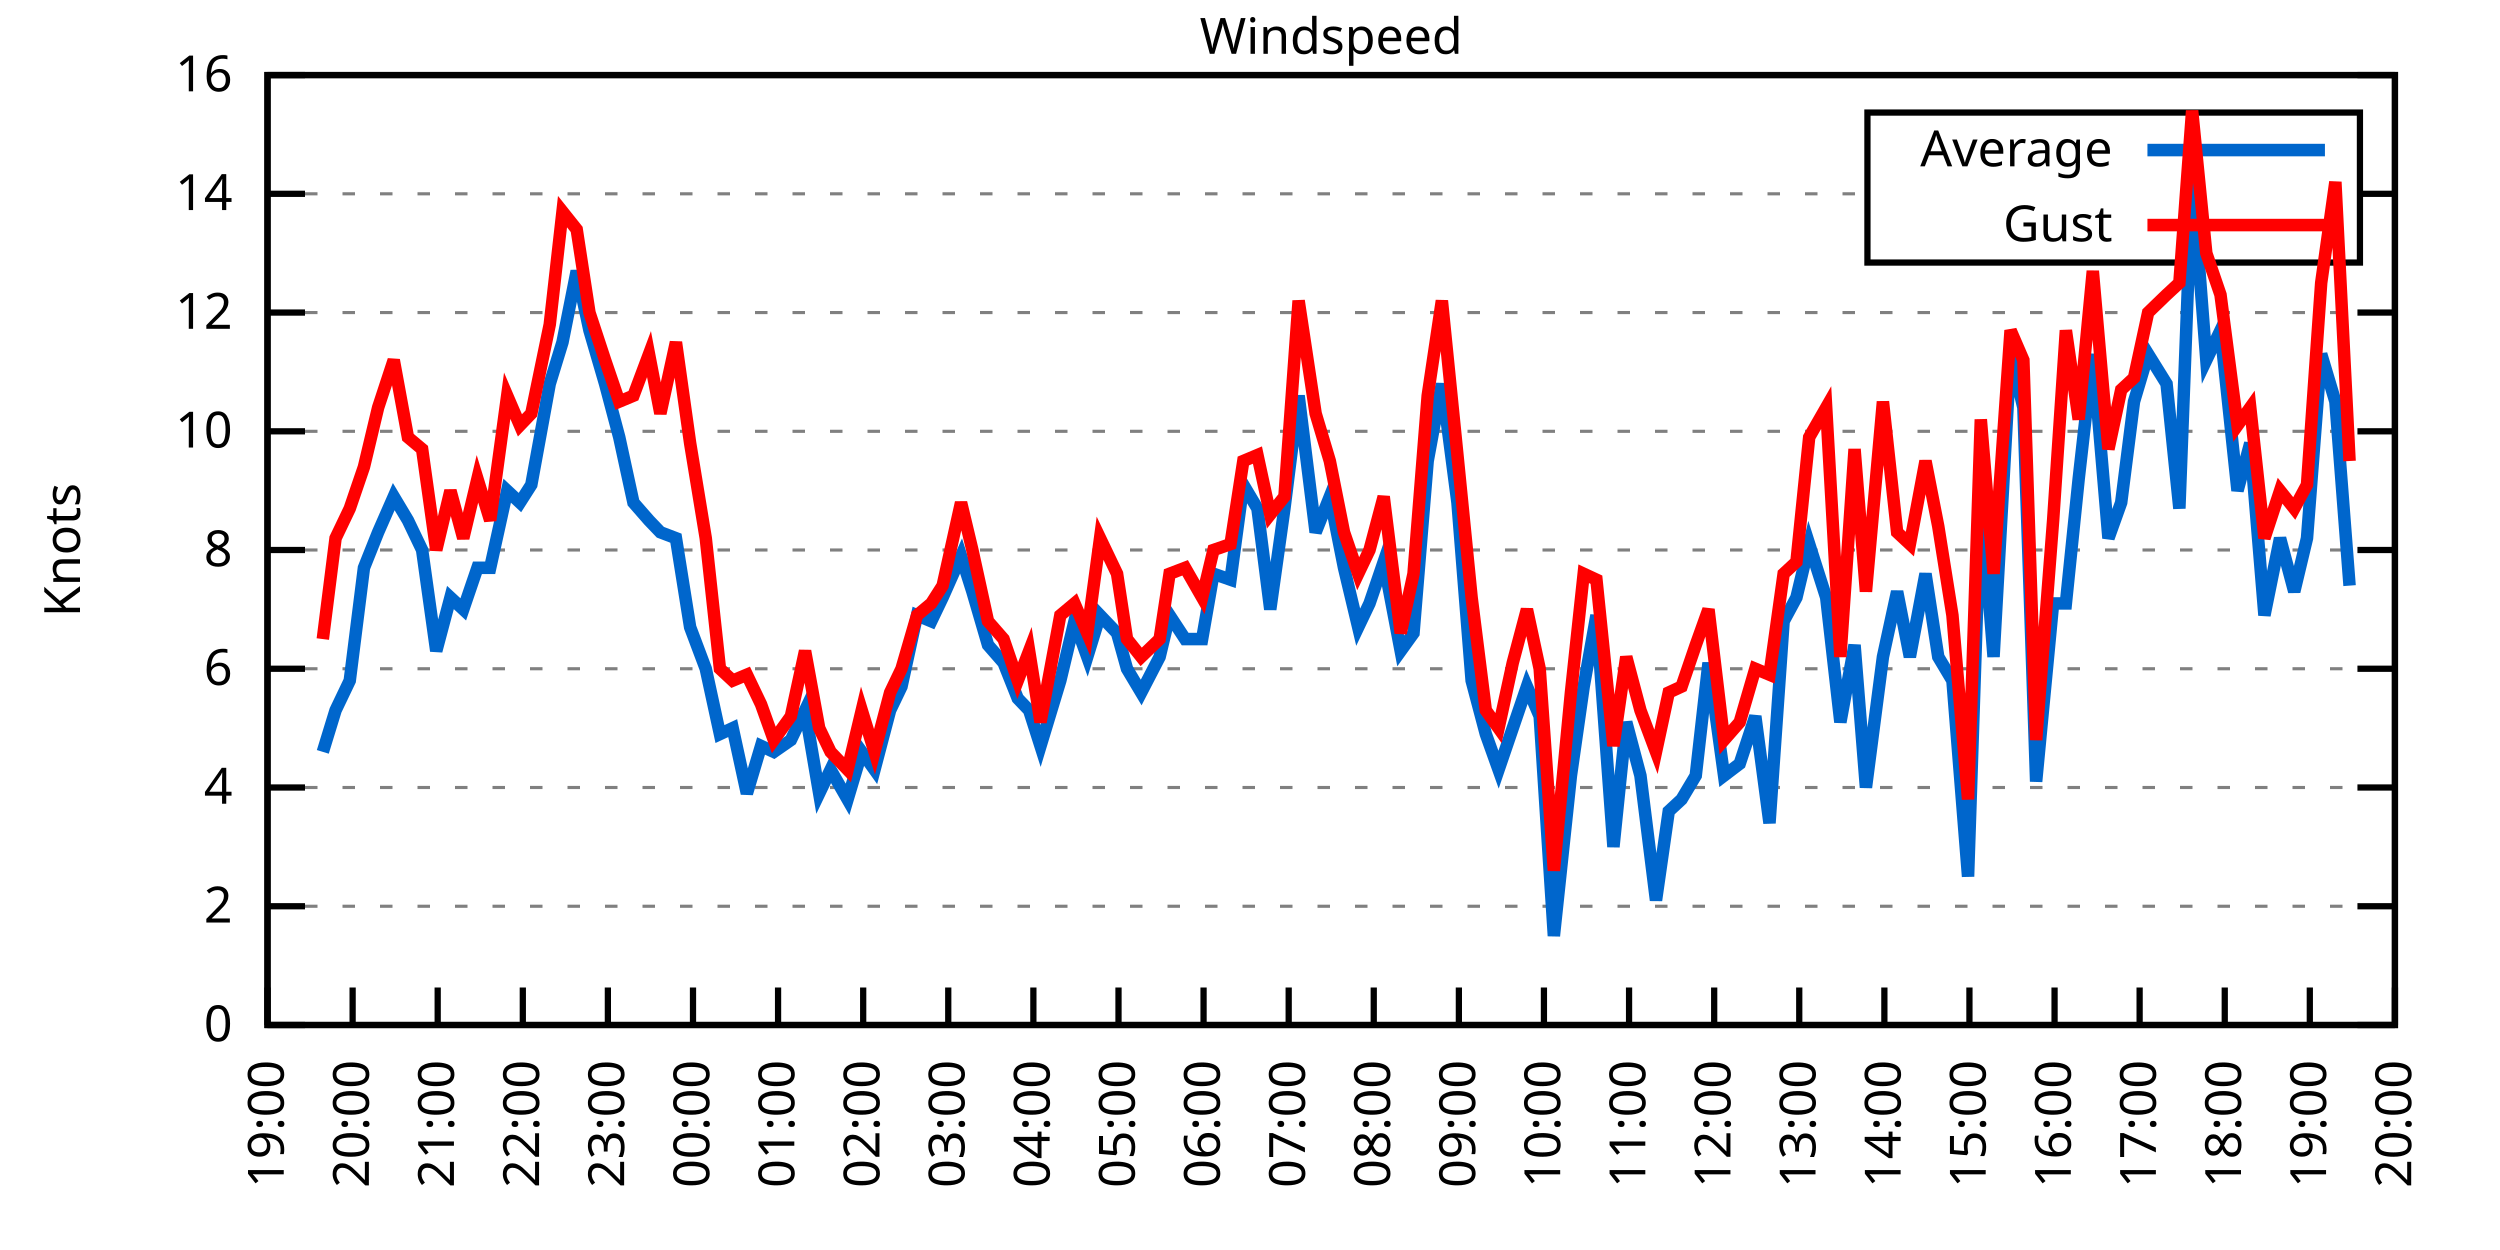
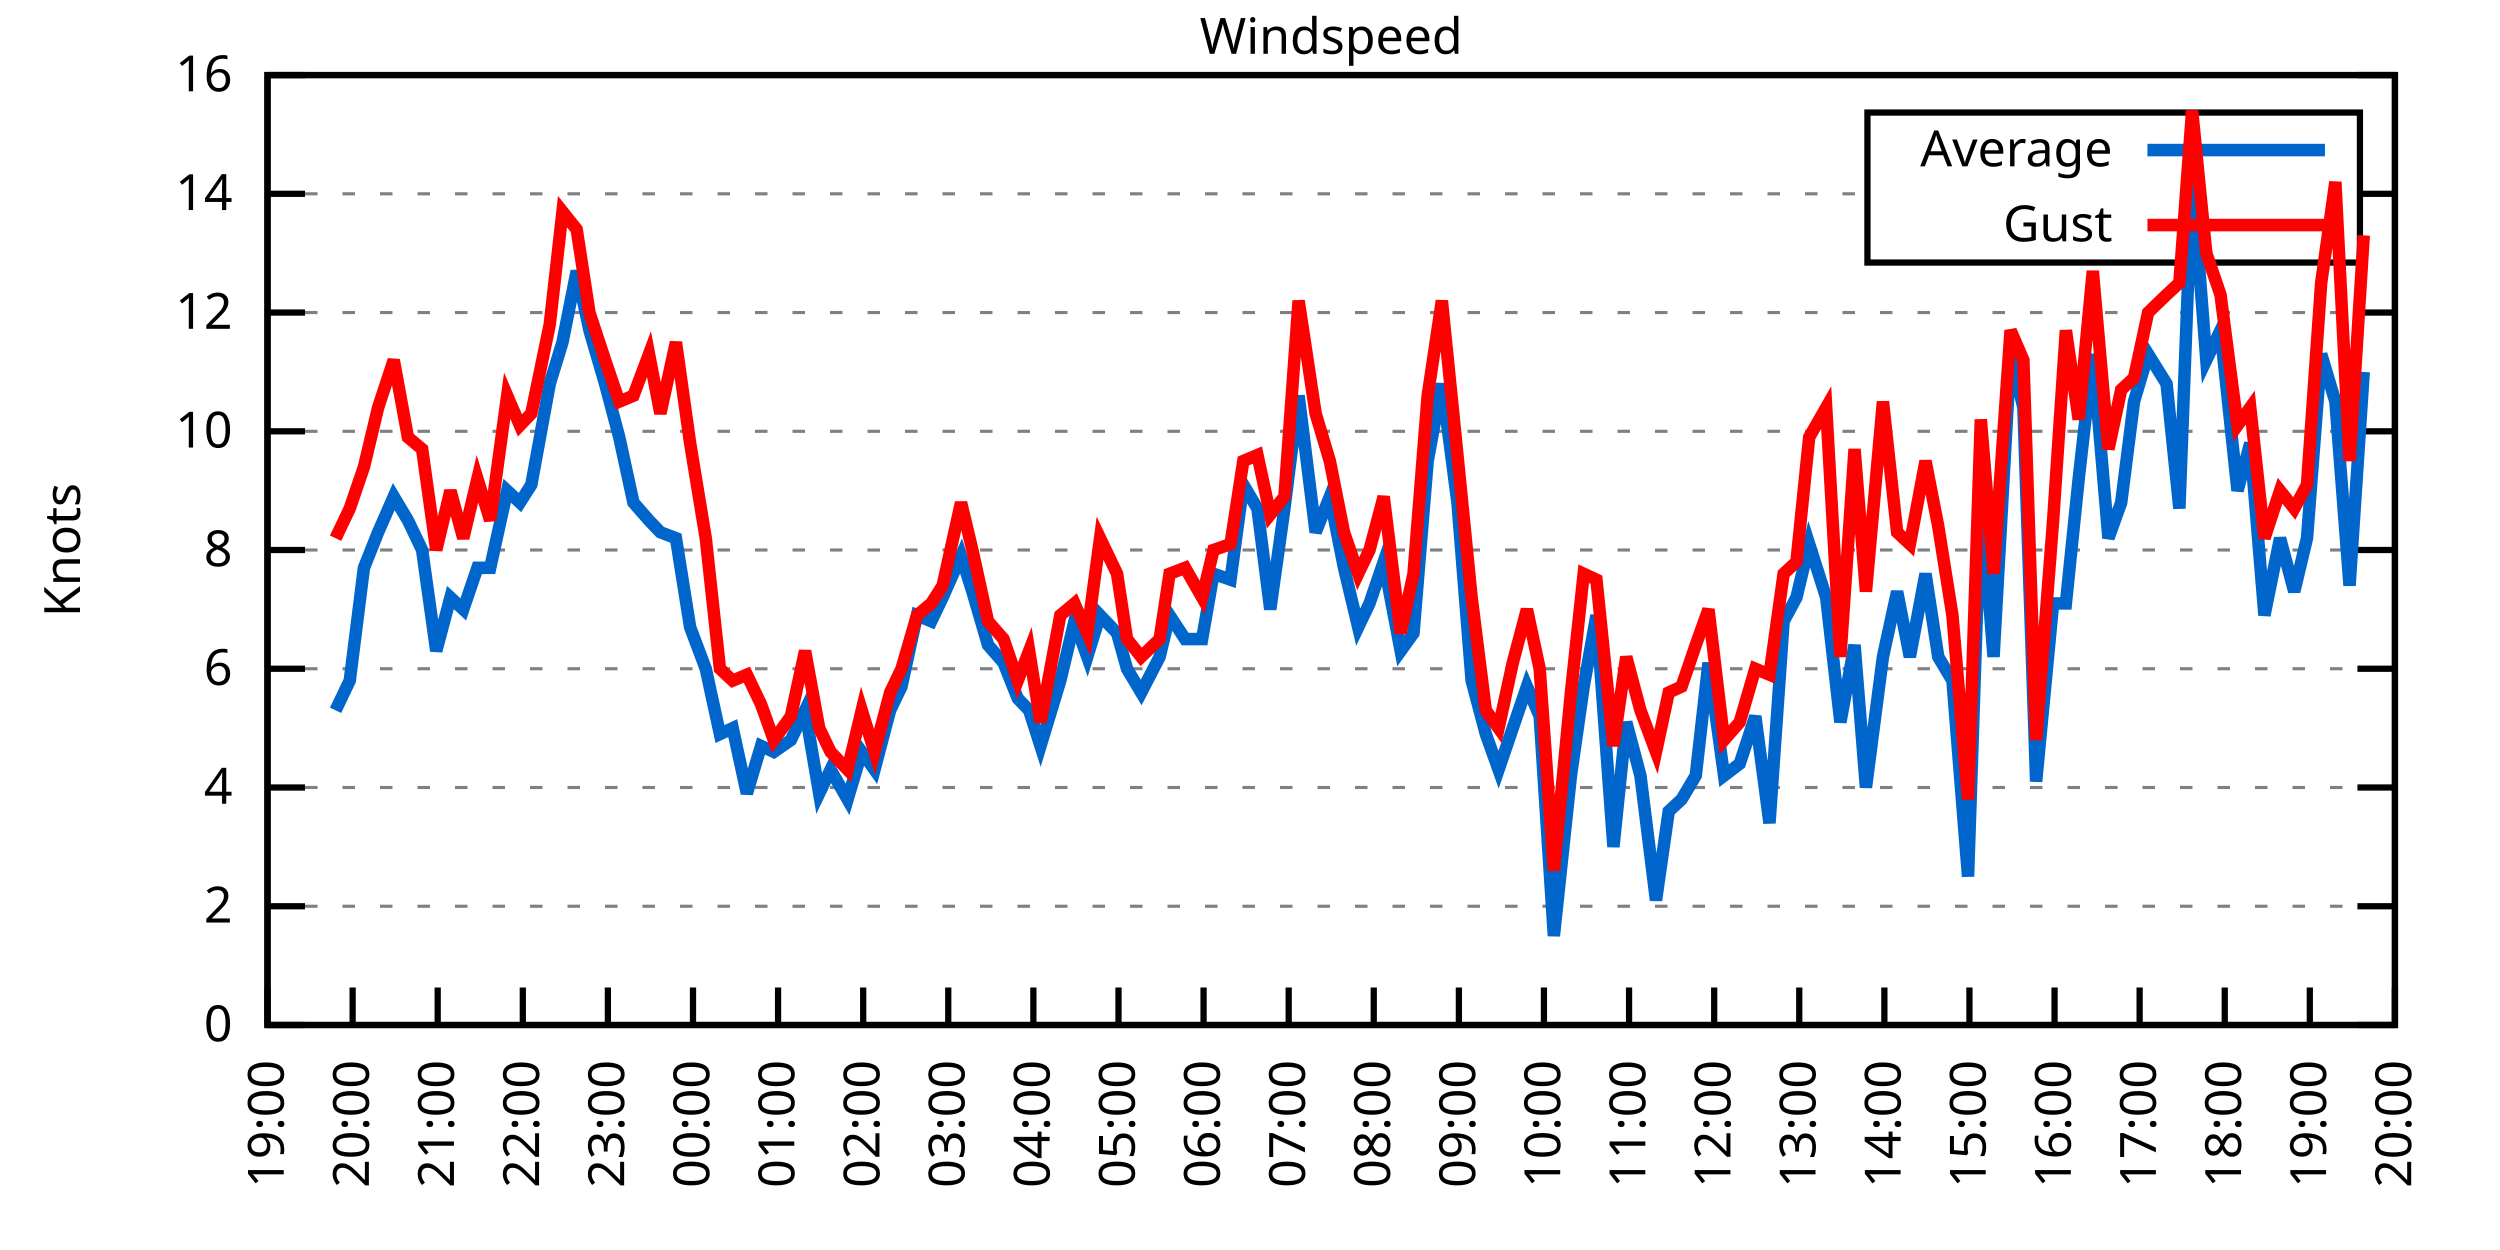
<svg xmlns="http://www.w3.org/2000/svg" xmlns:xlink="http://www.w3.org/1999/xlink" width="400" height="200" viewBox="0 0 400 200">
  <g id="gnuplot_canvas">
    <rect x="0" y="0" width="400" height="200" fill="none" />
    <defs>
      <circle id="gpDot" r="0.5" stroke-width="0.5" stroke="currentColor" />
      <path id="gpPt0" stroke-width="0.333" stroke="currentColor" d="M-1,0 h2 M0,-1 v2" />
      <path id="gpPt1" stroke-width="0.333" stroke="currentColor" d="M-1,-1 L1,1 M1,-1 L-1,1" />
      <path id="gpPt2" stroke-width="0.333" stroke="currentColor" d="M-1,0 L1,0 M0,-1 L0,1 M-1,-1 L1,1 M-1,1 L1,-1" />
      <rect id="gpPt3" stroke-width="0.333" stroke="currentColor" x="-1" y="-1" width="2" height="2" />
      <rect id="gpPt4" stroke-width="0.333" stroke="currentColor" fill="currentColor" x="-1" y="-1" width="2" height="2" />
      <circle id="gpPt5" stroke-width="0.333" stroke="currentColor" cx="0" cy="0" r="1" />
      <use xlink:href="#gpPt5" id="gpPt6" fill="currentColor" stroke="none" />
      <path id="gpPt7" stroke-width="0.333" stroke="currentColor" d="M0,-1.33 L-1.33,0.67 L1.33,0.67 z" />
      <use xlink:href="#gpPt7" id="gpPt8" fill="currentColor" stroke="none" />
      <use xlink:href="#gpPt7" id="gpPt9" stroke="currentColor" transform="rotate(180)" />
      <use xlink:href="#gpPt9" id="gpPt10" fill="currentColor" stroke="none" />
      <use xlink:href="#gpPt3" id="gpPt11" stroke="currentColor" transform="rotate(45)" />
      <use xlink:href="#gpPt11" id="gpPt12" fill="currentColor" stroke="none" />
      <path id="gpPt13" stroke-width="0.333" stroke="currentColor" d="M0,1.330 L1.265,0.411 L0.782,-1.067 L-0.782,-1.076 L-1.265,0.411 z" />
      <use xlink:href="#gpPt13" id="gpPt14" fill="currentColor" stroke="none" />
      <filter id="textbox" filterUnits="objectBoundingBox" x="0" y="0" height="1" width="1">
        <feFlood flood-color="white" flood-opacity="1" result="bgnd" />
        <feComposite in="SourceGraphic" in2="bgnd" operator="atop" />
      </filter>
      <filter id="greybox" filterUnits="objectBoundingBox" x="0" y="0" height="1" width="1">
        <feFlood flood-color="lightgrey" flood-opacity="1" result="grey" />
        <feComposite in="SourceGraphic" in2="grey" operator="atop" />
      </filter>
    </defs>
    <g fill="none" color="white" stroke="currentColor" stroke-width="1.00" stroke-linecap="butt" stroke-linejoin="miter">
</g>
    <g fill="none" color="black" stroke="currentColor" stroke-width="1.00" stroke-linecap="butt" stroke-linejoin="miter">
      <g stroke="none" shape-rendering="crispEdges">
        <polygon fill="rgb(255, 255, 255)" points="42.80,164.00 383.18,164.00 383.18,12.02 42.80,12.02 " />
      </g>
    </g>
    <g fill="none" color="black" stroke="currentColor" stroke-width="1.00" stroke-linecap="butt" stroke-linejoin="miter">
</g>
    <g fill="none" color="black" stroke="black" stroke-width="0.50" stroke-linecap="butt" stroke-linejoin="miter">
</g>
    <g fill="none" color="gray" stroke="currentColor" stroke-width="0.50" stroke-linecap="butt" stroke-linejoin="miter">
      <path stroke="gray" stroke-dasharray="2,4" class="gridline" d="M42.80,164.00 L383.19,164.00  " />
    </g>
    <g fill="none" color="gray" stroke="gray" stroke-width="1.00" stroke-linecap="butt" stroke-linejoin="miter">
</g>
    <g fill="none" color="black" stroke="currentColor" stroke-width="1.00" stroke-linecap="butt" stroke-linejoin="miter">
      <path stroke="black" d="M42.80,164.00 L48.80,164.00 M383.19,164.00 L377.19,164.00  " />
      <g transform="translate(37.20,166.60)" stroke="none" fill="black" font-family="Sans" font-size="8.00" text-anchor="end">
        <text>
          <tspan font-family="Sans"> 0</tspan>
        </text>
      </g>
    </g>
    <g fill="none" color="black" stroke="currentColor" stroke-width="1.00" stroke-linecap="butt" stroke-linejoin="miter">
</g>
    <g fill="none" color="black" stroke="black" stroke-width="0.50" stroke-linecap="butt" stroke-linejoin="miter">
</g>
    <g fill="none" color="gray" stroke="currentColor" stroke-width="0.50" stroke-linecap="butt" stroke-linejoin="miter">
      <path stroke="gray" stroke-dasharray="2,4" class="gridline" d="M42.80,145.00 L383.19,145.00  " />
    </g>
    <g fill="none" color="gray" stroke="gray" stroke-width="1.00" stroke-linecap="butt" stroke-linejoin="miter">
</g>
    <g fill="none" color="black" stroke="currentColor" stroke-width="1.00" stroke-linecap="butt" stroke-linejoin="miter">
      <path stroke="black" d="M42.80,145.00 L48.80,145.00 M383.19,145.00 L377.19,145.00  " />
      <g transform="translate(37.20,147.60)" stroke="none" fill="black" font-family="Sans" font-size="8.00" text-anchor="end">
        <text>
          <tspan font-family="Sans"> 2</tspan>
        </text>
      </g>
    </g>
    <g fill="none" color="black" stroke="currentColor" stroke-width="1.00" stroke-linecap="butt" stroke-linejoin="miter">
</g>
    <g fill="none" color="black" stroke="black" stroke-width="0.50" stroke-linecap="butt" stroke-linejoin="miter">
</g>
    <g fill="none" color="gray" stroke="currentColor" stroke-width="0.50" stroke-linecap="butt" stroke-linejoin="miter">
      <path stroke="gray" stroke-dasharray="2,4" class="gridline" d="M42.80,126.00 L383.19,126.00  " />
    </g>
    <g fill="none" color="gray" stroke="gray" stroke-width="1.00" stroke-linecap="butt" stroke-linejoin="miter">
</g>
    <g fill="none" color="black" stroke="currentColor" stroke-width="1.00" stroke-linecap="butt" stroke-linejoin="miter">
      <path stroke="black" d="M42.80,126.00 L48.80,126.00 M383.19,126.00 L377.19,126.00  " />
      <g transform="translate(37.20,128.60)" stroke="none" fill="black" font-family="Sans" font-size="8.00" text-anchor="end">
        <text>
          <tspan font-family="Sans"> 4</tspan>
        </text>
      </g>
    </g>
    <g fill="none" color="black" stroke="currentColor" stroke-width="1.00" stroke-linecap="butt" stroke-linejoin="miter">
</g>
    <g fill="none" color="black" stroke="black" stroke-width="0.50" stroke-linecap="butt" stroke-linejoin="miter">
</g>
    <g fill="none" color="gray" stroke="currentColor" stroke-width="0.50" stroke-linecap="butt" stroke-linejoin="miter">
      <path stroke="gray" stroke-dasharray="2,4" class="gridline" d="M42.80,107.00 L383.19,107.00  " />
    </g>
    <g fill="none" color="gray" stroke="gray" stroke-width="1.00" stroke-linecap="butt" stroke-linejoin="miter">
</g>
    <g fill="none" color="black" stroke="currentColor" stroke-width="1.00" stroke-linecap="butt" stroke-linejoin="miter">
      <path stroke="black" d="M42.80,107.00 L48.80,107.00 M383.19,107.00 L377.19,107.00  " />
      <g transform="translate(37.20,109.60)" stroke="none" fill="black" font-family="Sans" font-size="8.00" text-anchor="end">
        <text>
          <tspan font-family="Sans"> 6</tspan>
        </text>
      </g>
    </g>
    <g fill="none" color="black" stroke="currentColor" stroke-width="1.00" stroke-linecap="butt" stroke-linejoin="miter">
</g>
    <g fill="none" color="black" stroke="black" stroke-width="0.50" stroke-linecap="butt" stroke-linejoin="miter">
</g>
    <g fill="none" color="gray" stroke="currentColor" stroke-width="0.50" stroke-linecap="butt" stroke-linejoin="miter">
      <path stroke="gray" stroke-dasharray="2,4" class="gridline" d="M42.80,88.00 L383.19,88.00  " />
    </g>
    <g fill="none" color="gray" stroke="gray" stroke-width="1.00" stroke-linecap="butt" stroke-linejoin="miter">
</g>
    <g fill="none" color="black" stroke="currentColor" stroke-width="1.00" stroke-linecap="butt" stroke-linejoin="miter">
      <path stroke="black" d="M42.80,88.00 L48.80,88.00 M383.19,88.00 L377.19,88.00  " />
      <g transform="translate(37.20,90.60)" stroke="none" fill="black" font-family="Sans" font-size="8.00" text-anchor="end">
        <text>
          <tspan font-family="Sans"> 8</tspan>
        </text>
      </g>
    </g>
    <g fill="none" color="black" stroke="currentColor" stroke-width="1.00" stroke-linecap="butt" stroke-linejoin="miter">
</g>
    <g fill="none" color="black" stroke="black" stroke-width="0.50" stroke-linecap="butt" stroke-linejoin="miter">
</g>
    <g fill="none" color="gray" stroke="currentColor" stroke-width="0.50" stroke-linecap="butt" stroke-linejoin="miter">
      <path stroke="gray" stroke-dasharray="2,4" class="gridline" d="M42.80,69.01 L383.19,69.01  " />
    </g>
    <g fill="none" color="gray" stroke="gray" stroke-width="1.00" stroke-linecap="butt" stroke-linejoin="miter">
</g>
    <g fill="none" color="black" stroke="currentColor" stroke-width="1.00" stroke-linecap="butt" stroke-linejoin="miter">
      <path stroke="black" d="M42.80,69.01 L48.80,69.01 M383.19,69.01 L377.19,69.01  " />
      <g transform="translate(37.20,71.61)" stroke="none" fill="black" font-family="Sans" font-size="8.00" text-anchor="end">
        <text>
          <tspan font-family="Sans"> 10</tspan>
        </text>
      </g>
    </g>
    <g fill="none" color="black" stroke="currentColor" stroke-width="1.00" stroke-linecap="butt" stroke-linejoin="miter">
</g>
    <g fill="none" color="black" stroke="black" stroke-width="0.50" stroke-linecap="butt" stroke-linejoin="miter">
</g>
    <g fill="none" color="gray" stroke="currentColor" stroke-width="0.50" stroke-linecap="butt" stroke-linejoin="miter">
      <path stroke="gray" stroke-dasharray="2,4" class="gridline" d="M42.80,50.01 L383.19,50.01  " />
    </g>
    <g fill="none" color="gray" stroke="gray" stroke-width="1.00" stroke-linecap="butt" stroke-linejoin="miter">
</g>
    <g fill="none" color="black" stroke="currentColor" stroke-width="1.00" stroke-linecap="butt" stroke-linejoin="miter">
      <path stroke="black" d="M42.80,50.01 L48.80,50.01 M383.19,50.01 L377.19,50.01  " />
      <g transform="translate(37.20,52.61)" stroke="none" fill="black" font-family="Sans" font-size="8.00" text-anchor="end">
        <text>
          <tspan font-family="Sans"> 12</tspan>
        </text>
      </g>
    </g>
    <g fill="none" color="black" stroke="currentColor" stroke-width="1.00" stroke-linecap="butt" stroke-linejoin="miter">
</g>
    <g fill="none" color="black" stroke="black" stroke-width="0.50" stroke-linecap="butt" stroke-linejoin="miter">
</g>
    <g fill="none" color="gray" stroke="currentColor" stroke-width="0.50" stroke-linecap="butt" stroke-linejoin="miter">
      <path stroke="gray" stroke-dasharray="2,4" class="gridline" d="M42.80,31.01 L298.79,31.01 M377.59,31.01 L383.19,31.01  " />
    </g>
    <g fill="none" color="gray" stroke="gray" stroke-width="1.00" stroke-linecap="butt" stroke-linejoin="miter">
</g>
    <g fill="none" color="black" stroke="currentColor" stroke-width="1.00" stroke-linecap="butt" stroke-linejoin="miter">
      <path stroke="black" d="M42.80,31.01 L48.80,31.01 M383.19,31.01 L377.19,31.01  " />
      <g transform="translate(37.20,33.61)" stroke="none" fill="black" font-family="Sans" font-size="8.00" text-anchor="end">
        <text>
          <tspan font-family="Sans"> 14</tspan>
        </text>
      </g>
    </g>
    <g fill="none" color="black" stroke="currentColor" stroke-width="1.00" stroke-linecap="butt" stroke-linejoin="miter">
</g>
    <g fill="none" color="black" stroke="black" stroke-width="0.50" stroke-linecap="butt" stroke-linejoin="miter">
</g>
    <g fill="none" color="gray" stroke="currentColor" stroke-width="0.50" stroke-linecap="butt" stroke-linejoin="miter">
      <path stroke="gray" stroke-dasharray="2,4" class="gridline" d="M42.80,12.01 L383.19,12.01  " />
    </g>
    <g fill="none" color="gray" stroke="gray" stroke-width="1.00" stroke-linecap="butt" stroke-linejoin="miter">
</g>
    <g fill="none" color="black" stroke="currentColor" stroke-width="1.00" stroke-linecap="butt" stroke-linejoin="miter">
      <path stroke="black" d="M42.80,12.01 L48.80,12.01 M383.19,12.01 L377.19,12.01  " />
      <g transform="translate(37.20,14.61)" stroke="none" fill="black" font-family="Sans" font-size="8.00" text-anchor="end">
        <text>
          <tspan font-family="Sans"> 16</tspan>
        </text>
      </g>
    </g>
    <g fill="none" color="black" stroke="currentColor" stroke-width="1.00" stroke-linecap="butt" stroke-linejoin="miter">
      <path stroke="black" d="M42.80,164.00 L42.80,158.00  " />
      <g transform="translate(45.40,169.60) rotate(270.00)" stroke="none" fill="black" font-family="Sans" font-size="8.00" text-anchor="end">
        <text>
          <tspan font-family="Sans">19:00</tspan>
        </text>
      </g>
    </g>
    <g fill="none" color="black" stroke="currentColor" stroke-width="1.00" stroke-linecap="butt" stroke-linejoin="miter">
      <path stroke="black" d="M56.42,164.00 L56.42,158.00  " />
      <g transform="translate(59.02,169.60) rotate(270.00)" stroke="none" fill="black" font-family="Sans" font-size="8.00" text-anchor="end">
        <text>
          <tspan font-family="Sans">20:00</tspan>
        </text>
      </g>
    </g>
    <g fill="none" color="black" stroke="currentColor" stroke-width="1.00" stroke-linecap="butt" stroke-linejoin="miter">
      <path stroke="black" d="M70.03,164.00 L70.03,158.00  " />
      <g transform="translate(72.63,169.60) rotate(270.00)" stroke="none" fill="black" font-family="Sans" font-size="8.00" text-anchor="end">
        <text>
          <tspan font-family="Sans">21:00</tspan>
        </text>
      </g>
    </g>
    <g fill="none" color="black" stroke="currentColor" stroke-width="1.00" stroke-linecap="butt" stroke-linejoin="miter">
      <path stroke="black" d="M83.65,164.00 L83.65,158.00  " />
      <g transform="translate(86.25,169.60) rotate(270.00)" stroke="none" fill="black" font-family="Sans" font-size="8.00" text-anchor="end">
        <text>
          <tspan font-family="Sans">22:00</tspan>
        </text>
      </g>
    </g>
    <g fill="none" color="black" stroke="currentColor" stroke-width="1.00" stroke-linecap="butt" stroke-linejoin="miter">
      <path stroke="black" d="M97.26,164.00 L97.26,158.00  " />
      <g transform="translate(99.86,169.60) rotate(270.00)" stroke="none" fill="black" font-family="Sans" font-size="8.00" text-anchor="end">
        <text>
          <tspan font-family="Sans">23:00</tspan>
        </text>
      </g>
    </g>
    <g fill="none" color="black" stroke="currentColor" stroke-width="1.00" stroke-linecap="butt" stroke-linejoin="miter">
      <path stroke="black" d="M110.88,164.00 L110.88,158.00  " />
      <g transform="translate(113.48,169.60) rotate(270.00)" stroke="none" fill="black" font-family="Sans" font-size="8.00" text-anchor="end">
        <text>
          <tspan font-family="Sans">00:00</tspan>
        </text>
      </g>
    </g>
    <g fill="none" color="black" stroke="currentColor" stroke-width="1.00" stroke-linecap="butt" stroke-linejoin="miter">
      <path stroke="black" d="M124.49,164.00 L124.49,158.00  " />
      <g transform="translate(127.09,169.60) rotate(270.00)" stroke="none" fill="black" font-family="Sans" font-size="8.00" text-anchor="end">
        <text>
          <tspan font-family="Sans">01:00</tspan>
        </text>
      </g>
    </g>
    <g fill="none" color="black" stroke="currentColor" stroke-width="1.00" stroke-linecap="butt" stroke-linejoin="miter">
      <path stroke="black" d="M138.11,164.00 L138.11,158.00  " />
      <g transform="translate(140.71,169.60) rotate(270.00)" stroke="none" fill="black" font-family="Sans" font-size="8.00" text-anchor="end">
        <text>
          <tspan font-family="Sans">02:00</tspan>
        </text>
      </g>
    </g>
    <g fill="none" color="black" stroke="currentColor" stroke-width="1.00" stroke-linecap="butt" stroke-linejoin="miter">
      <path stroke="black" d="M151.72,164.00 L151.72,158.00  " />
      <g transform="translate(154.32,169.60) rotate(270.00)" stroke="none" fill="black" font-family="Sans" font-size="8.00" text-anchor="end">
        <text>
          <tspan font-family="Sans">03:00</tspan>
        </text>
      </g>
    </g>
    <g fill="none" color="black" stroke="currentColor" stroke-width="1.00" stroke-linecap="butt" stroke-linejoin="miter">
      <path stroke="black" d="M165.34,164.00 L165.34,158.00  " />
      <g transform="translate(167.94,169.60) rotate(270.00)" stroke="none" fill="black" font-family="Sans" font-size="8.00" text-anchor="end">
        <text>
          <tspan font-family="Sans">04:00</tspan>
        </text>
      </g>
    </g>
    <g fill="none" color="black" stroke="currentColor" stroke-width="1.00" stroke-linecap="butt" stroke-linejoin="miter">
      <path stroke="black" d="M178.96,164.00 L178.96,158.00  " />
      <g transform="translate(181.56,169.60) rotate(270.00)" stroke="none" fill="black" font-family="Sans" font-size="8.00" text-anchor="end">
        <text>
          <tspan font-family="Sans">05:00</tspan>
        </text>
      </g>
    </g>
    <g fill="none" color="black" stroke="currentColor" stroke-width="1.00" stroke-linecap="butt" stroke-linejoin="miter">
      <path stroke="black" d="M192.57,164.00 L192.57,158.00  " />
      <g transform="translate(195.17,169.60) rotate(270.00)" stroke="none" fill="black" font-family="Sans" font-size="8.00" text-anchor="end">
        <text>
          <tspan font-family="Sans">06:00</tspan>
        </text>
      </g>
    </g>
    <g fill="none" color="black" stroke="currentColor" stroke-width="1.00" stroke-linecap="butt" stroke-linejoin="miter">
      <path stroke="black" d="M206.19,164.00 L206.19,158.00  " />
      <g transform="translate(208.79,169.60) rotate(270.00)" stroke="none" fill="black" font-family="Sans" font-size="8.00" text-anchor="end">
        <text>
          <tspan font-family="Sans">07:00</tspan>
        </text>
      </g>
    </g>
    <g fill="none" color="black" stroke="currentColor" stroke-width="1.00" stroke-linecap="butt" stroke-linejoin="miter">
      <path stroke="black" d="M219.80,164.00 L219.80,158.00  " />
      <g transform="translate(222.40,169.60) rotate(270.00)" stroke="none" fill="black" font-family="Sans" font-size="8.00" text-anchor="end">
        <text>
          <tspan font-family="Sans">08:00</tspan>
        </text>
      </g>
    </g>
    <g fill="none" color="black" stroke="currentColor" stroke-width="1.00" stroke-linecap="butt" stroke-linejoin="miter">
      <path stroke="black" d="M233.42,164.00 L233.42,158.00  " />
      <g transform="translate(236.02,169.60) rotate(270.00)" stroke="none" fill="black" font-family="Sans" font-size="8.00" text-anchor="end">
        <text>
          <tspan font-family="Sans">09:00</tspan>
        </text>
      </g>
    </g>
    <g fill="none" color="black" stroke="currentColor" stroke-width="1.00" stroke-linecap="butt" stroke-linejoin="miter">
      <path stroke="black" d="M247.03,164.00 L247.03,158.00  " />
      <g transform="translate(249.63,169.60) rotate(270.00)" stroke="none" fill="black" font-family="Sans" font-size="8.00" text-anchor="end">
        <text>
          <tspan font-family="Sans">10:00</tspan>
        </text>
      </g>
    </g>
    <g fill="none" color="black" stroke="currentColor" stroke-width="1.00" stroke-linecap="butt" stroke-linejoin="miter">
      <path stroke="black" d="M260.65,164.00 L260.65,158.00  " />
      <g transform="translate(263.25,169.60) rotate(270.00)" stroke="none" fill="black" font-family="Sans" font-size="8.00" text-anchor="end">
        <text>
          <tspan font-family="Sans">11:00</tspan>
        </text>
      </g>
    </g>
    <g fill="none" color="black" stroke="currentColor" stroke-width="1.00" stroke-linecap="butt" stroke-linejoin="miter">
      <path stroke="black" d="M274.27,164.00 L274.27,158.00  " />
      <g transform="translate(276.87,169.60) rotate(270.00)" stroke="none" fill="black" font-family="Sans" font-size="8.00" text-anchor="end">
        <text>
          <tspan font-family="Sans">12:00</tspan>
        </text>
      </g>
    </g>
    <g fill="none" color="black" stroke="currentColor" stroke-width="1.00" stroke-linecap="butt" stroke-linejoin="miter">
      <path stroke="black" d="M287.88,164.00 L287.88,158.00  " />
      <g transform="translate(290.48,169.60) rotate(270.00)" stroke="none" fill="black" font-family="Sans" font-size="8.00" text-anchor="end">
        <text>
          <tspan font-family="Sans">13:00</tspan>
        </text>
      </g>
    </g>
    <g fill="none" color="black" stroke="currentColor" stroke-width="1.00" stroke-linecap="butt" stroke-linejoin="miter">
      <path stroke="black" d="M301.50,164.00 L301.50,158.00  " />
      <g transform="translate(304.10,169.60) rotate(270.00)" stroke="none" fill="black" font-family="Sans" font-size="8.00" text-anchor="end">
        <text>
          <tspan font-family="Sans">14:00</tspan>
        </text>
      </g>
    </g>
    <g fill="none" color="black" stroke="currentColor" stroke-width="1.00" stroke-linecap="butt" stroke-linejoin="miter">
      <path stroke="black" d="M315.11,164.00 L315.11,158.00  " />
      <g transform="translate(317.71,169.60) rotate(270.00)" stroke="none" fill="black" font-family="Sans" font-size="8.00" text-anchor="end">
        <text>
          <tspan font-family="Sans">15:00</tspan>
        </text>
      </g>
    </g>
    <g fill="none" color="black" stroke="currentColor" stroke-width="1.00" stroke-linecap="butt" stroke-linejoin="miter">
      <path stroke="black" d="M328.73,164.00 L328.73,158.00  " />
      <g transform="translate(331.33,169.60) rotate(270.00)" stroke="none" fill="black" font-family="Sans" font-size="8.00" text-anchor="end">
        <text>
          <tspan font-family="Sans">16:00</tspan>
        </text>
      </g>
    </g>
    <g fill="none" color="black" stroke="currentColor" stroke-width="1.00" stroke-linecap="butt" stroke-linejoin="miter">
      <path stroke="black" d="M342.34,164.00 L342.34,158.00  " />
      <g transform="translate(344.94,169.60) rotate(270.00)" stroke="none" fill="black" font-family="Sans" font-size="8.00" text-anchor="end">
        <text>
          <tspan font-family="Sans">17:00</tspan>
        </text>
      </g>
    </g>
    <g fill="none" color="black" stroke="currentColor" stroke-width="1.00" stroke-linecap="butt" stroke-linejoin="miter">
      <path stroke="black" d="M355.96,164.00 L355.96,158.00  " />
      <g transform="translate(358.56,169.60) rotate(270.00)" stroke="none" fill="black" font-family="Sans" font-size="8.00" text-anchor="end">
        <text>
          <tspan font-family="Sans">18:00</tspan>
        </text>
      </g>
    </g>
    <g fill="none" color="black" stroke="currentColor" stroke-width="1.00" stroke-linecap="butt" stroke-linejoin="miter">
      <path stroke="black" d="M369.57,164.00 L369.57,158.00  " />
      <g transform="translate(372.17,169.60) rotate(270.00)" stroke="none" fill="black" font-family="Sans" font-size="8.00" text-anchor="end">
        <text>
          <tspan font-family="Sans">19:00</tspan>
        </text>
      </g>
    </g>
    <g fill="none" color="black" stroke="currentColor" stroke-width="1.00" stroke-linecap="butt" stroke-linejoin="miter">
      <path stroke="black" d="M383.19,164.00 L383.19,158.00  " />
      <g transform="translate(385.79,169.60) rotate(270.00)" stroke="none" fill="black" font-family="Sans" font-size="8.00" text-anchor="end">
        <text>
          <tspan font-family="Sans">20:00</tspan>
        </text>
      </g>
    </g>
    <g fill="none" color="black" stroke="currentColor" stroke-width="1.00" stroke-linecap="butt" stroke-linejoin="miter">
</g>
    <g fill="none" color="black" stroke="currentColor" stroke-width="1.00" stroke-linecap="butt" stroke-linejoin="miter">
      <path stroke="black" d="M42.80,12.01 L42.80,164.00 L383.19,164.00 L383.19,12.01 L42.80,12.01 Z  " />
    </g>
    <g fill="none" color="black" stroke="currentColor" stroke-width="1.00" stroke-linecap="butt" stroke-linejoin="miter">
</g>
    <g fill="none" color="black" stroke="currentColor" stroke-width="1.00" stroke-linecap="butt" stroke-linejoin="miter">
      <path stroke="black" d="M298.79,42.01 L298.79,18.01 L377.59,18.01 L377.59,42.01 L298.79,42.01 Z  " />
    </g>
    <g id="Windspeed_plot_1">
      <g fill="none" color="white" stroke="black" stroke-width="2.00" stroke-linecap="butt" stroke-linejoin="miter">
</g>
      <g fill="none" color="black" stroke="currentColor" stroke-width="2.00" stroke-linecap="butt" stroke-linejoin="miter">
        <g transform="translate(337.99,26.61)" stroke="none" fill="black" font-family="Sans" font-size="8.00" text-anchor="end">
          <text>
            <tspan font-family="Sans">Average</tspan>
          </text>
        </g>
      </g>
      <g fill="none" color="black" stroke="currentColor" stroke-width="2.00" stroke-linecap="butt" stroke-linejoin="miter">
-         <path stroke="rgb(  0, 102, 204)" d="M343.59,24.01 L371.99,24.01 M51.65,120.30 L53.69,113.65 L55.96,108.90 L58.23,90.85 L60.50,85.16 L63.00,79.46   L65.27,83.26 L67.54,88.00 L69.80,104.15 L72.07,95.60 L74.12,97.50 L76.39,90.85 L78.43,90.85 L81.15,78.51   L83.19,80.41 L85.01,77.56 L87.96,61.41 L90.00,54.76 L92.27,43.36 L94.31,52.86 L96.81,61.41 L99.08,69.96   L101.35,80.41 L103.84,83.26 L105.66,85.16 L108.15,86.11 L110.42,100.35 L112.92,107.00 L115.19,117.45 L117.23,116.50   L119.50,126.95 L121.77,119.35 L123.81,120.30 L126.54,118.40 L128.81,113.65 L131.07,126.95 L132.89,123.15 L135.61,127.90   L137.88,120.30 L139.92,123.15 L142.42,113.65 L144.24,109.85 L146.73,98.45 L149.00,99.40 L150.82,95.60 L153.77,88.95   L155.58,94.65 L158.08,103.20 L160.57,106.05 L162.84,111.75 L164.66,113.65 L166.48,119.35 L169.65,108.90 L171.92,99.40   L173.96,105.10 L176.01,98.45 L178.73,101.30 L180.32,107.00 L182.59,110.80 L185.54,105.10 L187.13,98.45 L189.62,102.25   L192.34,102.25 L194.16,91.80 L196.88,92.75 L198.93,77.56 L201.19,81.36 L203.24,97.50 L205.51,81.36 L207.78,63.31   L210.50,85.16 L212.77,79.46 L215.04,90.85 L217.31,100.35 L219.12,96.55 L221.39,89.90 L224.11,104.15 L226.16,101.30   L228.43,73.76 L230.70,61.41 L233.19,80.41 L235.46,108.90 L237.73,117.45 L239.77,123.15 L242.04,116.50 L244.31,109.85   L246.35,114.60 L248.62,149.75 L251.35,124.10 L253.39,109.85 L255.43,98.45 L258.15,135.50 L260.20,115.55 L262.47,124.10   L264.96,144.05 L267.00,129.80 L269.05,127.90 L271.32,124.10 L273.36,106.05 L275.85,124.10 L278.35,122.20 L280.85,114.60   L283.12,131.70 L285.38,99.40 L287.43,95.60 L289.47,87.06 L292.19,95.60 L294.46,115.55 L296.73,103.20 L298.55,126.00   L301.27,105.10 L303.54,94.65 L305.58,105.10 L308.08,91.80 L310.12,105.10 L312.39,108.90 L314.89,140.25 L316.93,79.46   L318.97,105.10 L321.69,56.66 L323.74,65.21 L325.78,125.05 L328.50,96.55 L330.54,96.55 L332.59,76.61 L334.85,56.66   L337.35,86.11 L339.39,80.41 L341.44,64.26 L343.70,56.66 L346.65,61.41 L348.70,81.36 L350.74,28.16 L353.01,57.61   L355.28,52.86 L358.00,78.51 L360.04,70.91 L362.31,98.45 L364.81,86.11 L367.08,94.65 L369.12,86.11 L371.39,56.66   L373.66,64.26 L375.93,93.70  " />
+         <path stroke="rgb(  0, 102, 204)" d="M343.59,24.01 L371.99,24.01 M53.69,113.65 L55.96,108.90 L58.23,90.85 L60.50,85.16 L63.00,79.46 L65.27,83.26   L67.54,88.00 L69.80,104.15 L72.07,95.60 L74.12,97.50 L76.39,90.85 L78.43,90.85 L81.15,78.51 L83.19,80.41   L85.01,77.56 L87.96,61.41 L90.00,54.76 L92.27,43.36 L94.31,52.86 L96.81,61.41 L99.08,69.96 L101.35,80.41   L103.84,83.26 L105.66,85.16 L108.15,86.11 L110.42,100.35 L112.92,107.00 L115.19,117.45 L117.23,116.50 L119.50,126.95   L121.77,119.35 L123.81,120.30 L126.54,118.40 L128.81,113.65 L131.07,126.95 L132.89,123.15 L135.61,127.90 L137.88,120.30   L139.92,123.15 L142.42,113.65 L144.24,109.85 L146.73,98.45 L149.00,99.40 L150.82,95.60 L153.77,88.95 L155.58,94.65   L158.08,103.20 L160.57,106.05 L162.84,111.75 L164.66,113.65 L166.48,119.35 L169.65,108.90 L171.92,99.40 L173.96,105.10   L176.01,98.45 L178.73,101.30 L180.32,107.00 L182.59,110.80 L185.54,105.10 L187.13,98.45 L189.62,102.25 L192.34,102.25   L194.16,91.80 L196.88,92.75 L198.93,77.56 L201.19,81.36 L203.24,97.50 L205.51,81.36 L207.78,63.31 L210.50,85.16   L212.77,79.46 L215.04,90.85 L217.31,100.35 L219.12,96.55 L221.39,89.90 L224.11,104.15 L226.16,101.30 L228.43,73.76   L230.70,61.41 L233.19,80.41 L235.46,108.90 L237.73,117.45 L239.77,123.15 L242.04,116.50 L244.31,109.85 L246.35,114.60   L248.62,149.75 L251.35,124.10 L253.39,109.85 L255.43,98.45 L258.15,135.50 L260.20,115.55 L262.47,124.10 L264.96,144.05   L267.00,129.80 L269.05,127.90 L271.32,124.10 L273.36,106.05 L275.85,124.10 L278.35,122.20 L280.85,114.60 L283.12,131.70   L285.38,99.40 L287.43,95.60 L289.47,87.06 L292.19,95.60 L294.46,115.55 L296.73,103.20 L298.55,126.00 L301.27,105.10   L303.54,94.65 L305.58,105.10 L308.08,91.80 L310.12,105.10 L312.39,108.90 L314.89,140.25 L316.93,79.46 L318.97,105.10   L321.69,56.66 L323.74,65.21 L325.78,125.05 L328.50,96.55 L330.54,96.55 L332.59,76.61 L334.85,56.66 L337.35,86.11   L339.39,80.41 L341.44,64.26 L343.70,56.66 L346.65,61.41 L348.70,81.36 L350.74,28.16 L353.01,57.61 L355.28,52.86   L358.00,78.51 L360.04,70.91 L362.31,98.45 L364.81,86.11 L367.08,94.65 L369.12,86.11 L371.39,56.66 L373.66,64.26   L375.93,93.70 L378.20,59.51  " />
      </g>
    </g>
    <g id="Windspeed_plot_2">
      <g fill="none" color="black" stroke="currentColor" stroke-width="2.00" stroke-linecap="butt" stroke-linejoin="miter">
        <g transform="translate(337.99,38.61)" stroke="none" fill="black" font-family="Sans" font-size="8.00" text-anchor="end">
          <text>
            <tspan font-family="Sans">Gust</tspan>
          </text>
        </g>
      </g>
      <g fill="none" color="black" stroke="currentColor" stroke-width="2.00" stroke-linecap="butt" stroke-linejoin="miter">
-         <path stroke="rgb(255,   0,   0)" d="M343.59,36.01 L371.99,36.01 M51.65,102.25 L53.69,86.11 L55.96,81.36 L58.23,74.71 L60.50,65.21 L63.00,57.61   L65.27,69.96 L67.54,71.86 L69.80,88.00 L72.07,78.51 L74.12,86.11 L76.39,76.61 L78.43,83.26 L81.15,63.31   L83.19,68.06 L85.01,66.16 L87.96,51.91 L90.00,33.86 L92.27,36.71 L94.31,50.01 L96.81,57.61 L99.08,64.26   L101.35,63.31 L103.84,56.66 L105.66,66.16 L108.15,54.76 L110.42,70.91 L112.92,86.11 L115.19,107.00 L117.23,108.90   L119.50,107.95 L121.77,112.70 L123.81,118.40 L126.54,114.60 L128.81,104.15 L131.07,116.50 L132.89,120.30 L135.61,123.15   L137.88,113.65 L139.92,120.30 L142.42,110.80 L144.24,107.00 L146.73,98.45 L149.00,96.55 L150.82,93.70 L153.77,80.41   L155.58,88.00 L158.08,99.40 L160.57,102.25 L162.84,108.90 L164.66,104.15 L166.48,115.55 L169.65,98.45 L171.92,96.55   L173.96,101.30 L176.01,86.11 L178.73,91.80 L180.32,102.25 L182.59,105.10 L185.54,102.25 L187.13,91.80 L189.62,90.85   L192.34,95.60 L194.16,88.00 L196.88,87.06 L198.93,73.76 L201.19,72.81 L203.24,82.31 L205.51,79.46 L207.78,48.11   L210.50,66.16 L212.77,73.76 L215.04,85.16 L217.31,91.80 L219.12,88.00 L221.39,79.46 L224.11,101.30 L226.16,91.80   L228.43,63.31 L230.70,48.11 L233.19,72.81 L235.46,95.60 L237.73,113.65 L239.77,116.50 L242.04,106.05 L244.31,97.50   L246.35,107.00 L248.62,139.30 L251.35,110.80 L253.39,91.80 L255.43,92.75 L258.15,119.35 L260.20,105.10 L262.47,113.65   L264.96,120.30 L267.00,110.80 L269.05,109.85 L271.32,103.20 L273.36,97.50 L275.85,118.40 L278.35,115.55 L280.85,107.00   L283.12,107.95 L285.38,91.80 L287.43,89.90 L289.47,69.96 L292.19,65.21 L294.46,105.10 L296.73,71.86 L298.55,94.65   L301.27,64.26 L303.54,85.16 L305.58,87.06 L308.08,73.76 L310.12,84.21 L312.39,98.45 L314.89,127.90 L316.93,67.11   L318.97,91.80 L321.69,52.86 L323.74,57.61 L325.78,118.40 L328.50,83.26 L330.54,52.86 L332.59,67.11 L334.85,43.36   L337.35,71.86 L339.39,62.36 L341.44,60.46 L343.70,50.01 L346.65,47.16 L348.70,45.26 L350.74,17.71 L353.01,40.51   L355.28,47.16 L358.00,68.06 L360.04,65.21 L362.31,86.11 L364.81,78.51 L367.08,81.36 L369.12,77.56 L371.39,45.26   L373.66,29.11 L375.93,73.76  " />
+         <path stroke="rgb(255,   0,   0)" d="M343.59,36.01 L371.99,36.01 M53.69,86.11 L55.96,81.36 L58.23,74.71 L60.50,65.21 L63.00,57.61 L65.27,69.96   L67.54,71.86 L69.80,88.00 L72.07,78.51 L74.12,86.11 L76.39,76.61 L78.43,83.26 L81.15,63.31 L83.19,68.06   L85.01,66.16 L87.96,51.91 L90.00,33.86 L92.27,36.71 L94.31,50.01 L96.81,57.61 L99.08,64.26 L101.35,63.31   L103.84,56.66 L105.66,66.16 L108.15,54.76 L110.42,70.91 L112.92,86.11 L115.19,107.00 L117.23,108.90 L119.50,107.95   L121.77,112.70 L123.81,118.40 L126.54,114.60 L128.81,104.15 L131.07,116.50 L132.89,120.30 L135.61,123.15 L137.88,113.65   L139.92,120.30 L142.42,110.80 L144.24,107.00 L146.73,98.45 L149.00,96.55 L150.82,93.70 L153.77,80.41 L155.58,88.00   L158.08,99.40 L160.57,102.25 L162.84,108.90 L164.66,104.15 L166.48,115.55 L169.65,98.45 L171.92,96.55 L173.96,101.30   L176.01,86.11 L178.73,91.80 L180.32,102.25 L182.59,105.10 L185.54,102.25 L187.13,91.80 L189.62,90.85 L192.34,95.60   L194.16,88.00 L196.88,87.06 L198.93,73.76 L201.19,72.81 L203.24,82.31 L205.51,79.46 L207.78,48.11 L210.50,66.16   L212.77,73.76 L215.04,85.16 L217.31,91.80 L219.12,88.00 L221.39,79.46 L224.11,101.30 L226.16,91.80 L228.43,63.31   L230.70,48.11 L233.19,72.81 L235.46,95.60 L237.73,113.65 L239.77,116.50 L242.04,106.05 L244.31,97.50 L246.35,107.00   L248.62,139.30 L251.35,110.80 L253.39,91.80 L255.43,92.75 L258.15,119.35 L260.20,105.10 L262.47,113.65 L264.96,120.30   L267.00,110.80 L269.05,109.85 L271.32,103.20 L273.36,97.50 L275.85,118.40 L278.35,115.55 L280.85,107.00 L283.12,107.95   L285.38,91.80 L287.43,89.90 L289.47,69.96 L292.19,65.21 L294.46,105.10 L296.73,71.86 L298.55,94.65 L301.27,64.26   L303.54,85.16 L305.58,87.06 L308.08,73.76 L310.12,84.21 L312.39,98.45 L314.89,127.90 L316.93,67.11 L318.97,91.80   L321.69,52.86 L323.74,57.61 L325.78,118.40 L328.50,83.26 L330.54,52.86 L332.59,67.11 L334.85,43.36 L337.35,71.86   L339.39,62.36 L341.44,60.46 L343.70,50.01 L346.65,47.16 L348.70,45.26 L350.74,17.71 L353.01,40.51 L355.28,47.16   L358.00,68.06 L360.04,65.21 L362.31,86.11 L364.81,78.51 L367.08,81.36 L369.12,77.56 L371.39,45.26 L373.66,29.11   L375.93,73.76 L378.20,37.66  " />
      </g>
    </g>
    <g fill="none" color="black" stroke="currentColor" stroke-width="2.00" stroke-linecap="butt" stroke-linejoin="miter">
</g>
    <g fill="none" color="black" stroke="black" stroke-width="1.00" stroke-linecap="butt" stroke-linejoin="miter">
</g>
    <g fill="none" color="black" stroke="currentColor" stroke-width="1.00" stroke-linecap="butt" stroke-linejoin="miter">
      <path stroke="black" d="M42.80,12.01 L42.80,164.00 L383.19,164.00 L383.19,12.01 L42.80,12.01 Z  " />
      <g transform="translate(12.80,88.01) rotate(270.00)" stroke="none" fill="black" font-family="Sans" font-size="8.00" text-anchor="middle">
        <text>
          <tspan font-family="Sans">Knots</tspan>
        </text>
      </g>
    </g>
    <g fill="none" color="black" stroke="currentColor" stroke-width="1.00" stroke-linecap="butt" stroke-linejoin="miter">
</g>
    <g fill="none" color="black" stroke="currentColor" stroke-width="1.00" stroke-linecap="butt" stroke-linejoin="miter">
      <g transform="translate(212.99,8.61)" stroke="none" fill="black" font-family="Sans" font-size="8.00" text-anchor="middle">
        <text>
          <tspan font-family="Sans">Windspeed</tspan>
        </text>
      </g>
    </g>
    <g fill="none" color="black" stroke="currentColor" stroke-width="1.00" stroke-linecap="butt" stroke-linejoin="miter">
</g>
  </g>
</svg>
